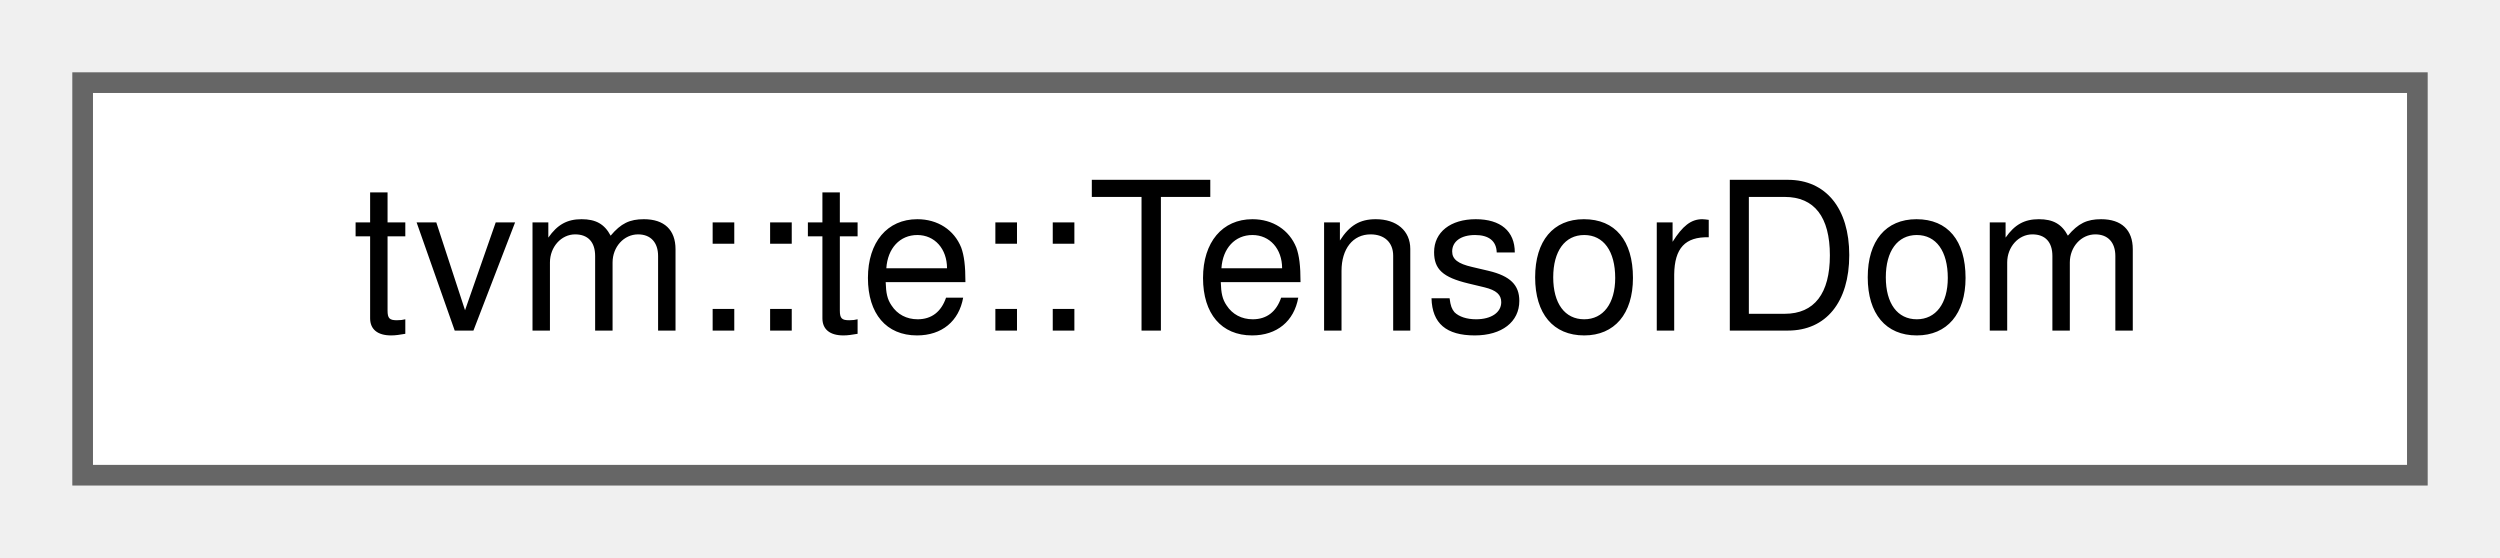
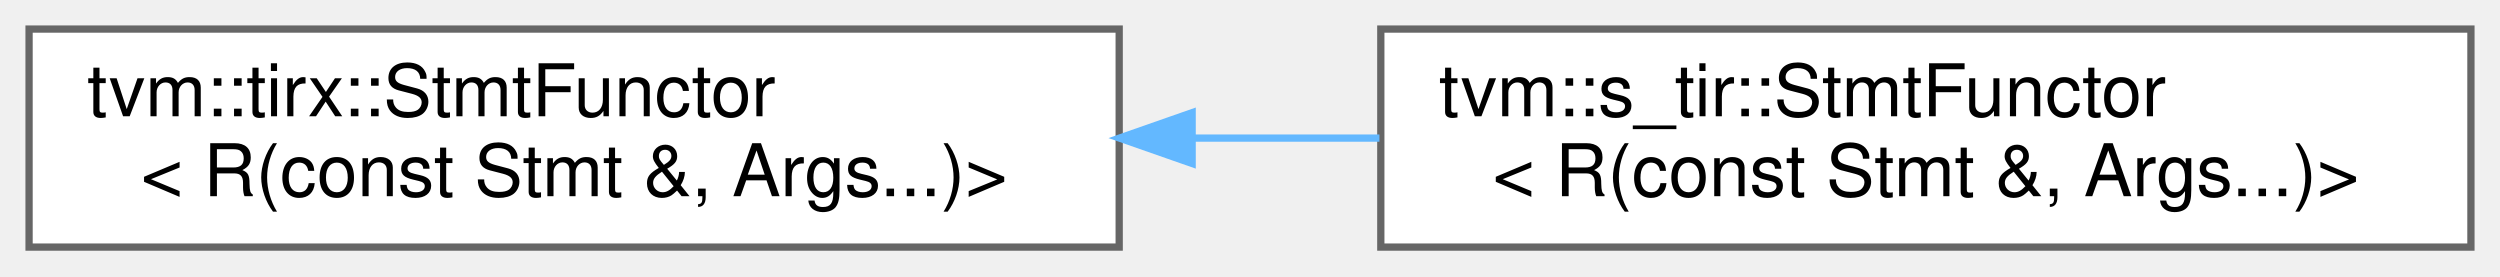
- <svg xmlns="http://www.w3.org/2000/svg" xmlns:xlink="http://www.w3.org/1999/xlink" width="121pt" height="27pt" viewBox="0.00 0.00 121.00 27.00">
-   <g id="graph0" class="graph" transform="scale(1 1) rotate(0) translate(4 23)">
+ <svg xmlns="http://www.w3.org/2000/svg" xmlns:xlink="http://www.w3.org/1999/xlink" width="344pt" height="38pt" viewBox="0.00 0.00 344.00 38.00">
+   <g id="graph0" class="graph" transform="scale(1 1) rotate(0) translate(4 34)">
    <g id="Node000000" class="node">
      <g id="a_Node000000">
-         <a xlink:href="structtvm_1_1te_1_1TensorDom.html" target="_top" xlink:title="Temporary data structure to store union of bounds of each axis of Tensor.">
-           <polygon fill="white" stroke="#666666" points="113,-19 0,-19 0,0 113,0 113,-19" />
-           <text text-anchor="middle" x="56.5" y="-7" font-family="Helvetica,sans-Serif" font-size="10.00">tvm::te::TensorDom</text>
+         <a xlink:href="classtvm_1_1tirx_1_1StmtFunctor_3_01R_07const_01Stmt_01_6_00_01Args_8_8_8_08_4.html" target="_top" xlink:title=" ">
+           <polygon fill="white" stroke="#666666" points="150,-30 0,-30 0,0 150,0 150,-30" />
+           <text text-anchor="start" x="8" y="-18" font-family="Helvetica,sans-Serif" font-size="10.00">tvm::tirx::StmtFunctor</text>
+           <text text-anchor="middle" x="75" y="-7" font-family="Helvetica,sans-Serif" font-size="10.00">&lt; R(const Stmt &amp;, Args...)&gt;</text>
+         </a>
+       </g>
+     </g>
+     <g id="Node000001" class="node">
+       <g id="a_Node000001">
+         <a xlink:href="classtvm_1_1s__tir_1_1StmtFunctor_3_01R_07const_01Stmt_01_6_00_01Args_8_8_8_08_4.html" target="_top" xlink:title=" ">
+           <polygon fill="white" stroke="#666666" points="336,-30 186,-30 186,0 336,0 336,-30" />
+           <text text-anchor="start" x="194" y="-18" font-family="Helvetica,sans-Serif" font-size="10.00">tvm::s_tir::StmtFunctor</text>
+           <text text-anchor="middle" x="261" y="-7" font-family="Helvetica,sans-Serif" font-size="10.00">&lt; R(const Stmt &amp;, Args...)&gt;</text>
+         </a>
+       </g>
+     </g>
+     <g id="edge719_Node000000_Node000001" class="edge">
+       <g id="a_edge719_Node000000_Node000001">
+         <a xlink:title=" ">
+           <path fill="none" stroke="#63b8ff" d="M160.07,-15C168.65,-15 177.34,-15 185.81,-15" />
+           <polygon fill="#63b8ff" stroke="#63b8ff" points="160.04,-11.5 150.04,-15 160.04,-18.5 160.04,-11.5" />
        </a>
      </g>
    </g>
  </g>
</svg>
